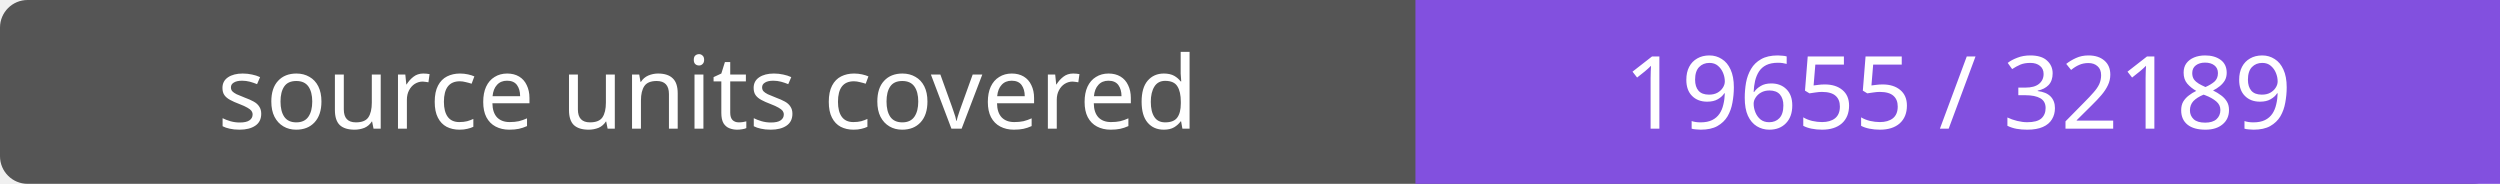
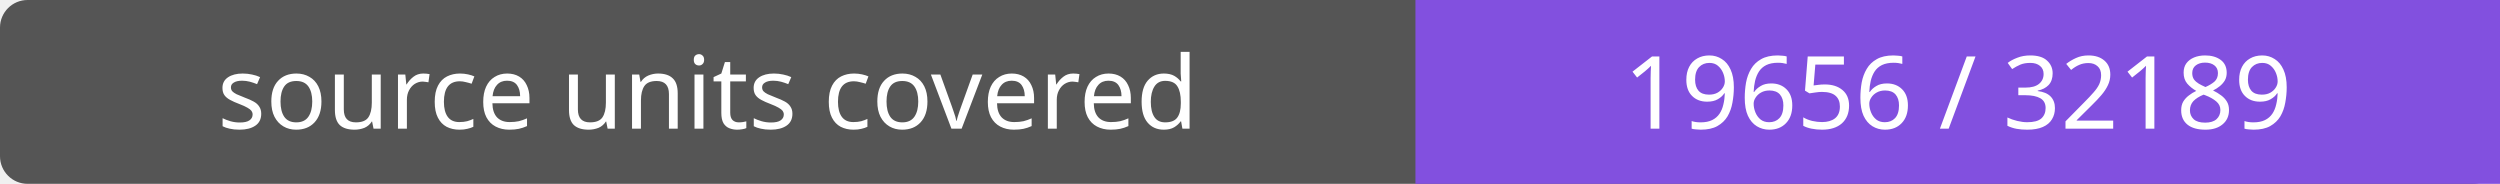
- <svg xmlns="http://www.w3.org/2000/svg" width="272" height="20" role="img" aria-label="source units covered: 19655 / 32189">
+ <svg xmlns="http://www.w3.org/2000/svg" width="272" height="20" role="img" aria-label="source units covered: 19656 / 32189">
  <rect width="272" height="20" rx="3" fill="#555" />
  <path fill="#8250df" d="M154 0h118v20H154z" />
  <g fill="#fff" text-anchor="middle" font-family="Verdana,sans-serif" font-size="11">
    <text x="77.0" y="14">source units covered</text>
-     <text x="213.0" y="14">19655 / 32189</text>
+     <text x="213.0" y="14">19656 / 32189</text>
  </g>
</svg>
